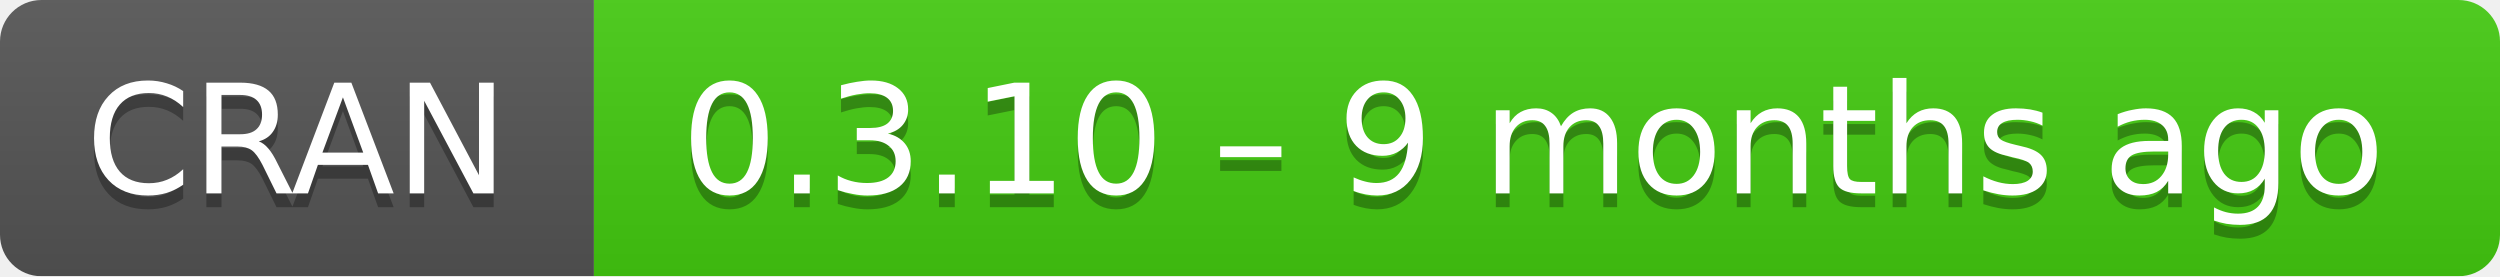
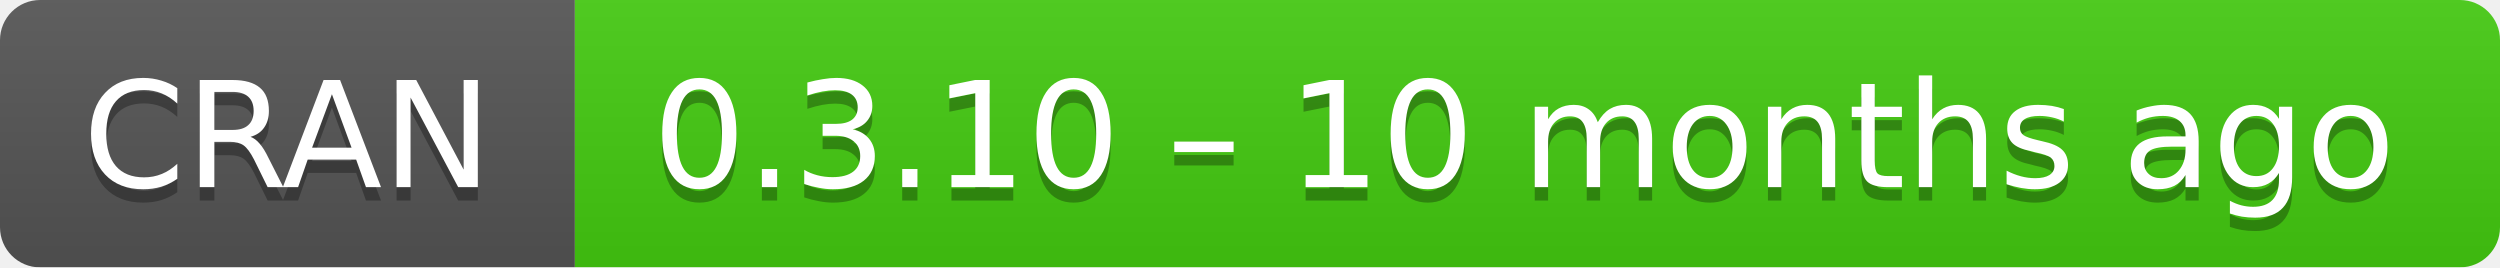
- <svg xmlns="http://www.w3.org/2000/svg" width="181" height="20" aria-label="CRAN 0.3.10 – 9 months ago">
+ <svg xmlns="http://www.w3.org/2000/svg" width="187" height="20" aria-label="CRAN 0.3.10 – 10 months ago">
  <linearGradient id="b" x2="0" y2="100%">
    <stop offset="0" stop-color="#bbb" stop-opacity=".1" />
    <stop offset="1" stop-opacity=".1" />
  </linearGradient>
  <mask id="a">
-     <rect width="181" height="20" rx="3" fill="#fff" />
+     <rect width="187" height="20" rx="3" fill="#fff" />
  </mask>
  <g mask="url(#a)">
    <path fill="#555" d="M0 0h43v20H0z" />
-     <path fill="#4c1" d="M43 0h159v20H43z" />
-     <path fill="url(#b)" d="M0 0h181v20H0z" />
+     <path fill="#4c1" d="M43 0h165v20H43z" />
+     <path fill="url(#b)" d="M0 0h187v20H0z" />
  </g>
  <g fill="#fff" text-anchor="middle" font-family="DejaVu Sans,Verdana,Geneva,sans-serif" font-size="11">
    <text x="21.5" y="15" fill="#010101" fill-opacity=".3">
      CRAN
    </text>
    <text x="21.5" y="14">
      CRAN
    </text>
-     <text x="111" y="15" fill="#010101" fill-opacity=".3">
-       0.3.10 – 9 months ago
+     <text x="114" y="15" fill="#010101" fill-opacity=".3">
+       0.3.10 – 10 months ago
    </text>
-     <text x="111" y="14">
-       0.3.10 – 9 months ago
+     <text x="114" y="14">
+       0.3.10 – 10 months ago
    </text>
  </g>
</svg>
